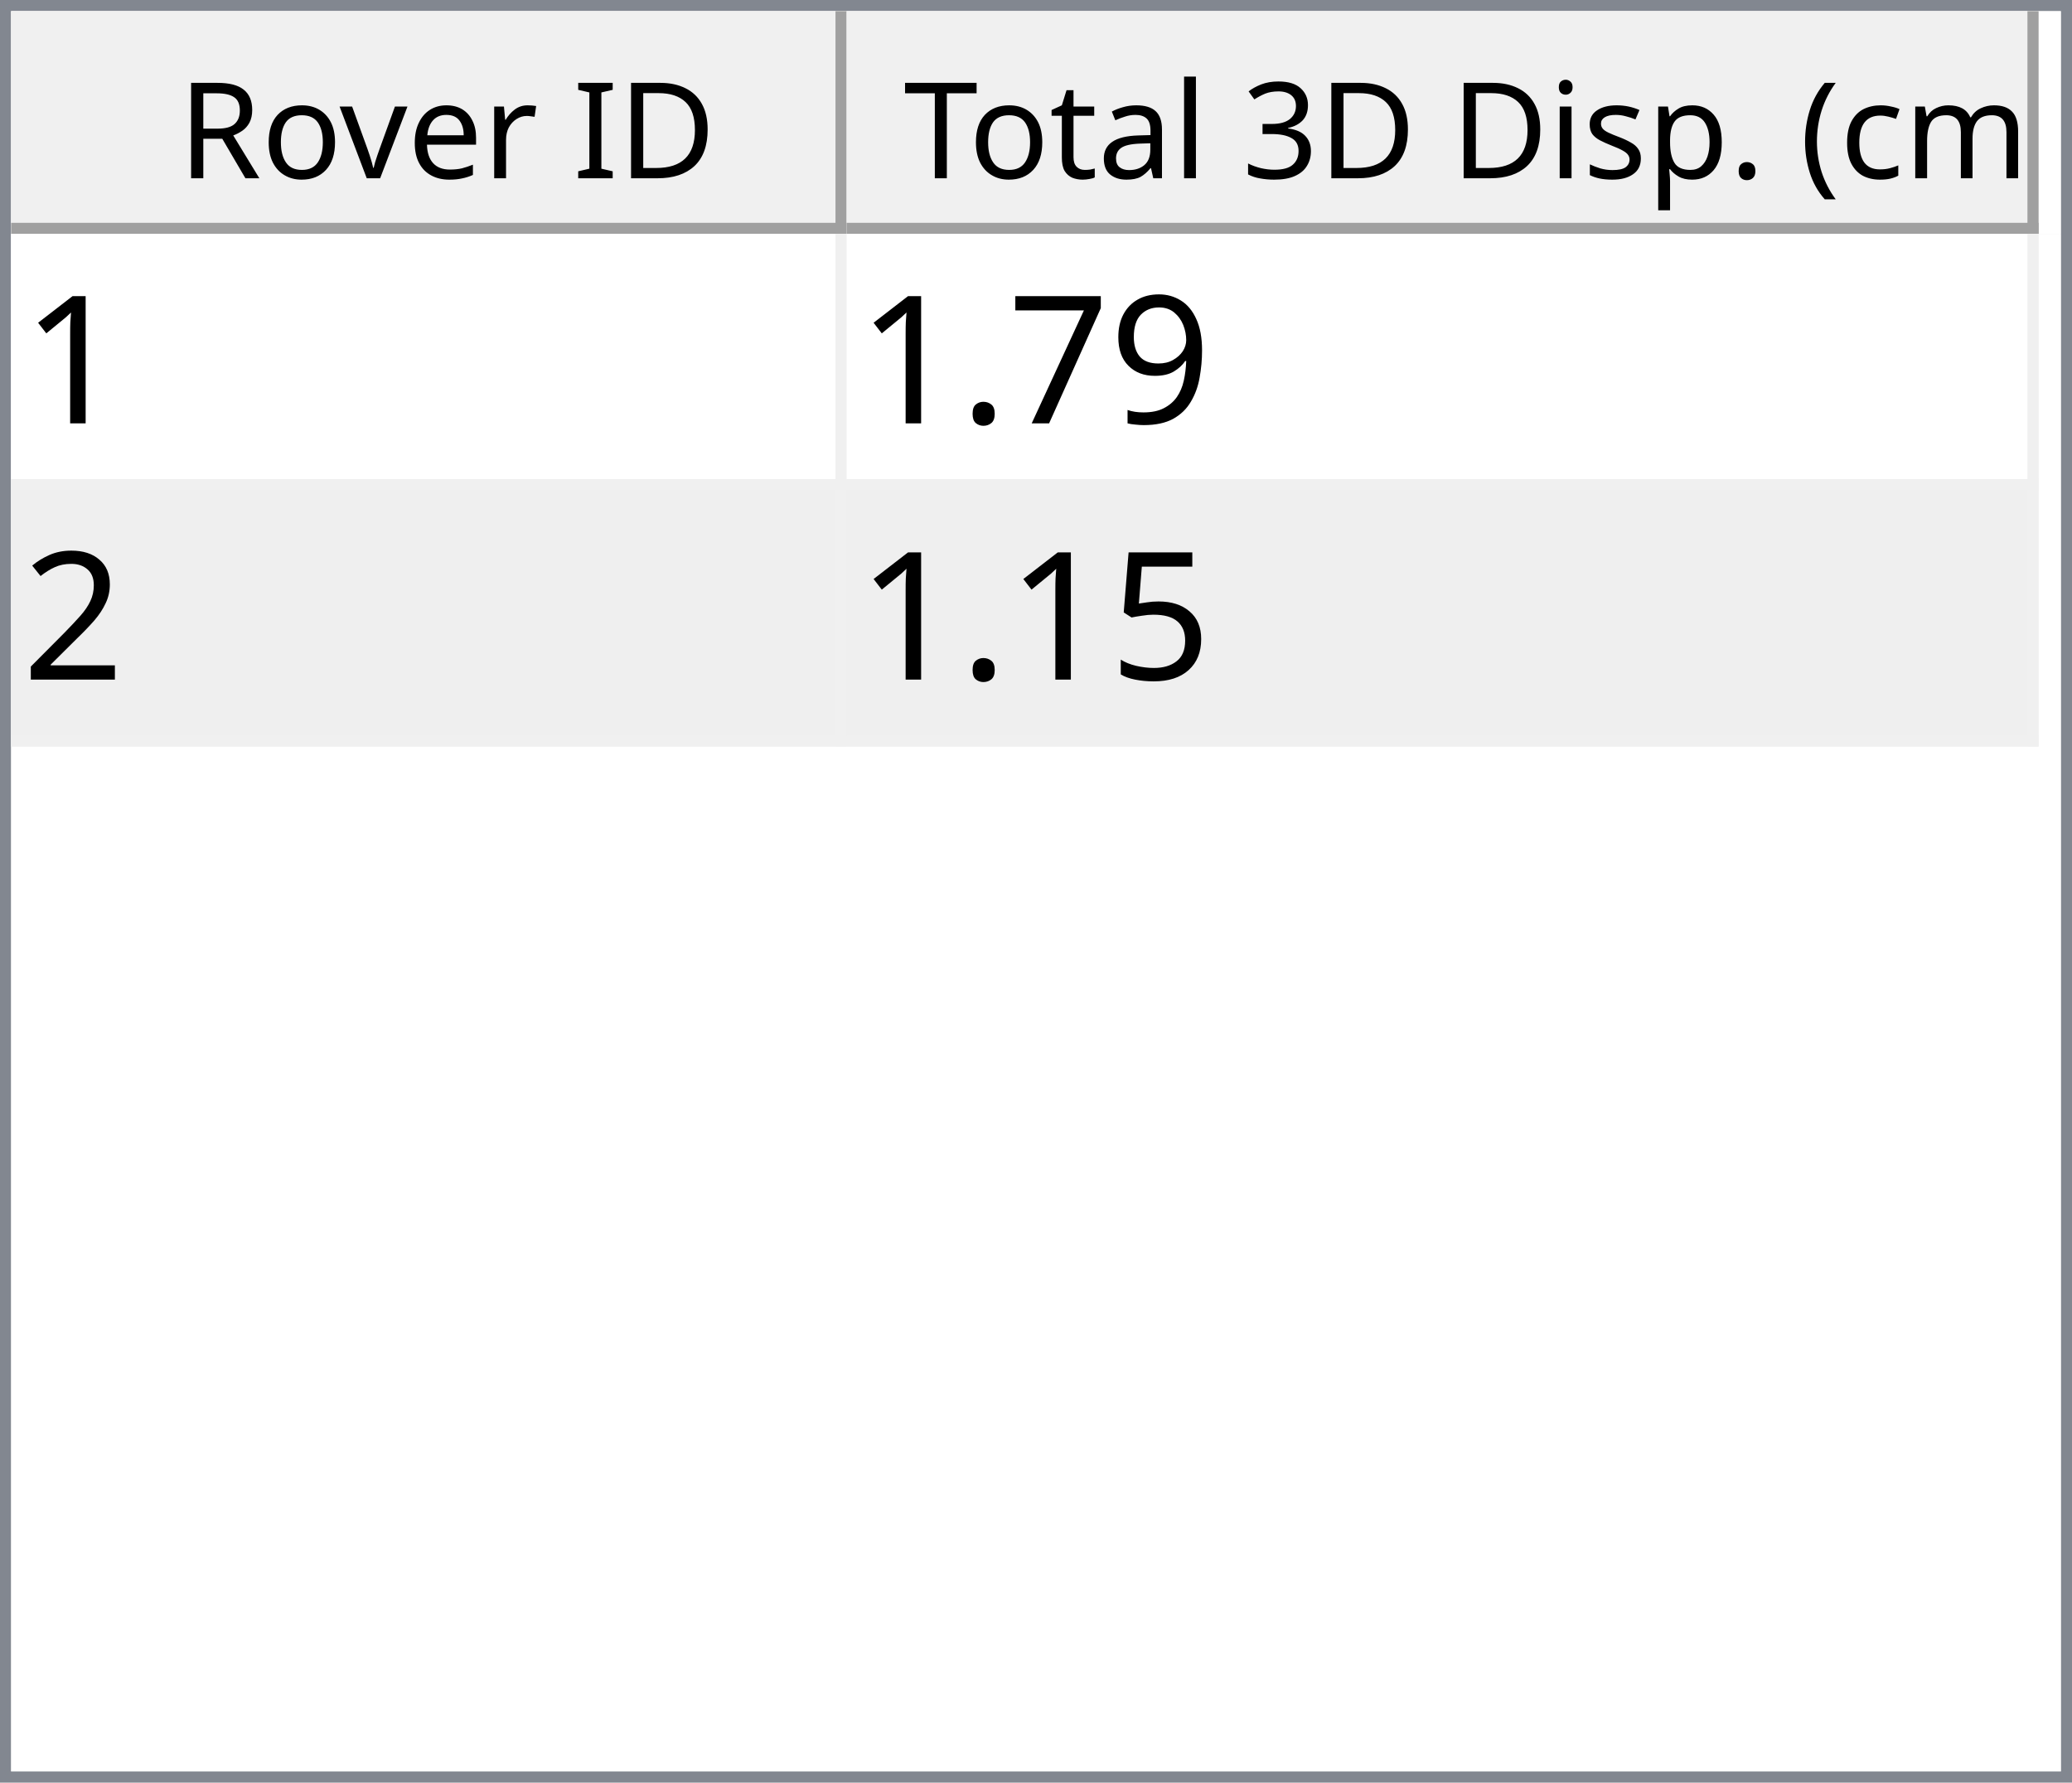
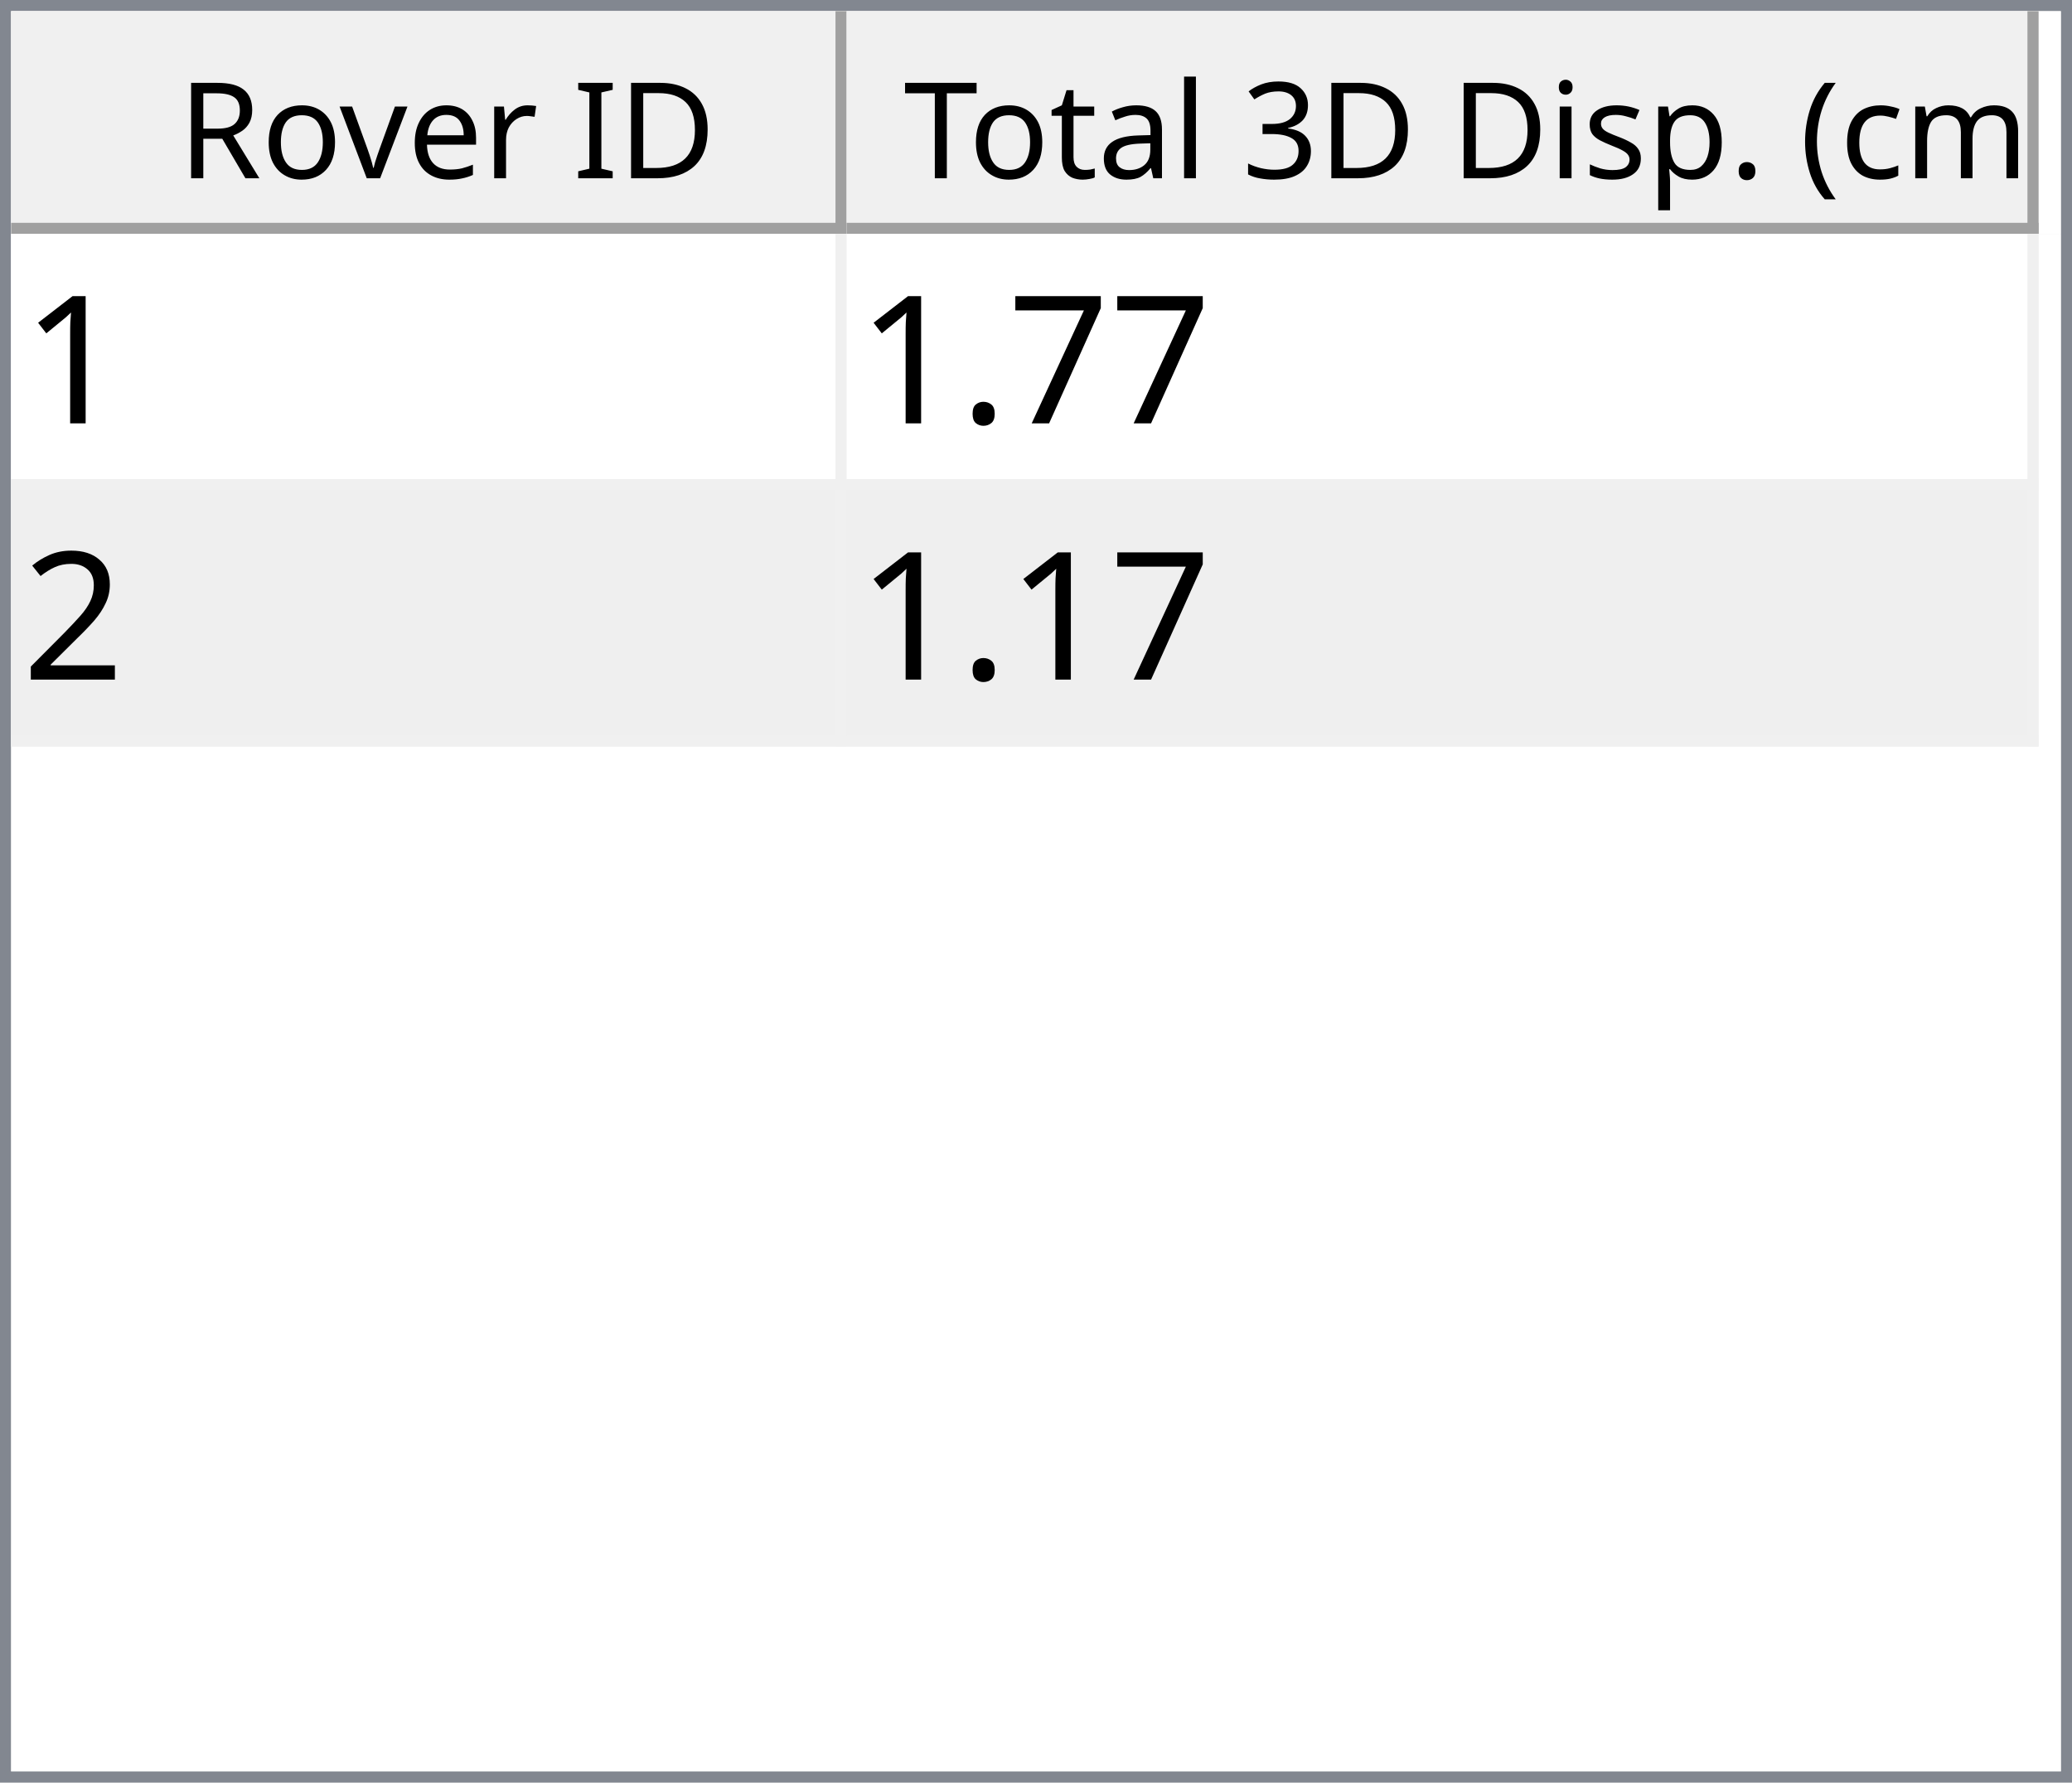
<svg xmlns="http://www.w3.org/2000/svg" style="fill-opacity:1; color-rendering:auto; color-interpolation:auto; text-rendering:auto; stroke:black; stroke-linecap:square; stroke-miterlimit:10; shape-rendering:auto; stroke-opacity:1; fill:black; stroke-dasharray:none; font-weight:normal; stroke-width:1; font-family:'Dialog'; font-style:normal; stroke-linejoin:miter; font-size:12px; stroke-dashoffset:0; image-rendering:auto;" width="186" height="160">
  <defs id="genericDefs" />
  <g>
    <defs id="defs1">
      <clipPath clipPathUnits="userSpaceOnUse" id="clipPath1">
        <path d="M0 0 L186 0 L186 160 L0 160 L0 0 Z" />
      </clipPath>
      <clipPath clipPathUnits="userSpaceOnUse" id="clipPath2">
        <path d="M0 0 L0 160 L186 160 L186 0 Z" />
      </clipPath>
      <clipPath clipPathUnits="userSpaceOnUse" id="clipPath3">
        <path d="M0 0 L0 20 L184 20 L184 0 Z" />
      </clipPath>
      <clipPath clipPathUnits="userSpaceOnUse" id="clipPath4">
        <path d="M0 0 L0 20 L75 20 L75 0 Z" />
      </clipPath>
      <clipPath clipPathUnits="userSpaceOnUse" id="clipPath5">
        <path d="M1 1 L1 19 L74 19 L74 1 Z" />
      </clipPath>
      <clipPath clipPathUnits="userSpaceOnUse" id="clipPath6">
        <path d="M0 0 L0 18 L73 18 L73 0 Z" />
      </clipPath>
      <clipPath clipPathUnits="userSpaceOnUse" id="clipPath7">
        <path d="M-0.5 -0.5 L-0.5 19.5 L74.5 19.5 L74.5 -0.5 Z" />
      </clipPath>
      <clipPath clipPathUnits="userSpaceOnUse" id="clipPath8">
        <path d="M0 0 L0 20 L107 20 L107 0 Z" />
      </clipPath>
      <clipPath clipPathUnits="userSpaceOnUse" id="clipPath9">
        <path d="M1 1 L1 19 L106 19 L106 1 Z" />
      </clipPath>
      <clipPath clipPathUnits="userSpaceOnUse" id="clipPath10">
        <path d="M0 0 L0 18 L105 18 L105 0 Z" />
      </clipPath>
      <clipPath clipPathUnits="userSpaceOnUse" id="clipPath11">
        <path d="M-0.5 -0.5 L-0.5 19.5 L106.5 19.5 L106.5 -0.5 Z" />
      </clipPath>
      <clipPath clipPathUnits="userSpaceOnUse" id="clipPath12">
        <path d="M0 0 L0 138 L184 138 L184 0 Z" />
      </clipPath>
      <clipPath clipPathUnits="userSpaceOnUse" id="clipPath13">
        <path d="M0 0 L0 46 L182 46 L182 0 Z" />
      </clipPath>
      <clipPath clipPathUnits="userSpaceOnUse" id="clipPath14">
        <path d="M-0.5 -0.5 L-0.5 45.5 L181.5 45.5 L181.5 -0.5 Z" />
      </clipPath>
      <clipPath clipPathUnits="userSpaceOnUse" id="clipPath15">
        <path d="M0 0 L0 22 L74 22 L74 0 Z" />
      </clipPath>
      <clipPath clipPathUnits="userSpaceOnUse" id="clipPath16">
        <path d="M0 0 L0 22 L106 22 L106 0 Z" />
      </clipPath>
      <font horiz-adv-x="64.551" id="font1">
        <font-face ascent="107.91" descent="25.098" units-per-em="100" style="font-style:normal; font-family:Segoe UI; font-weight:normal;" />
        <missing-glyph horiz-adv-x="64.551" d="M8.109 0 L8.109 68.266 L56.453 68.266 L56.453 0 L8.109 0 ZM15.328 7.234 L49.219 7.234 L49.219 61.031 L15.328 61.031 L15.328 7.234 Z" />
        <glyph unicode="D" horiz-adv-x="70.117" d="M9.188 0 L9.188 70.016 L28.516 70.016 Q65.531 70.016 65.531 35.891 Q65.531 19.672 55.25 9.836 Q44.969 0 27.734 0 L9.188 0 ZM17.391 62.594 L17.391 7.422 L27.828 7.422 Q41.609 7.422 49.273 14.797 Q56.938 22.172 56.938 35.688 Q56.938 62.594 28.328 62.594 L17.391 62.594 Z" />
        <glyph unicode="I" horiz-adv-x="26.611" d="M17.391 0 L9.188 0 L9.188 70.016 L17.391 70.016 L17.391 0 Z" />
        <glyph unicode=" " horiz-adv-x="27.393" d="" />
        <glyph unicode="r" horiz-adv-x="34.766" d="M34.188 41.891 Q32.078 43.5 28.125 43.5 Q23 43.5 19.555 38.672 Q16.109 33.844 16.109 25.484 L16.109 0 L8.109 0 L8.109 50 L16.109 50 L16.109 39.703 L16.312 39.703 Q18.016 44.969 21.531 47.922 Q25.047 50.875 29.391 50.875 Q32.516 50.875 34.188 50.203 L34.188 41.891 Z" />
        <glyph unicode="e" horiz-adv-x="52.295" d="M48.297 23 L12.984 23 Q13.188 14.656 17.484 10.109 Q21.781 5.562 29.297 5.562 Q37.75 5.562 44.828 11.141 L44.828 3.609 Q38.234 -1.172 27.391 -1.172 Q16.797 -1.172 10.742 5.641 Q4.688 12.453 4.688 24.812 Q4.688 36.469 11.305 43.82 Q17.922 51.172 27.734 51.172 Q37.547 51.172 42.922 44.828 Q48.297 38.484 48.297 27.203 L48.297 23 ZM40.094 29.781 Q40.047 36.719 36.75 40.578 Q33.453 44.438 27.594 44.438 Q21.922 44.438 17.969 40.383 Q14.016 36.328 13.094 29.781 L40.094 29.781 Z" />
        <glyph unicode="v" horiz-adv-x="47.9" d="M47.406 50 L27.484 0 L19.625 0 L0.688 50 L9.469 50 L22.172 13.672 Q23.578 9.672 23.922 6.688 L24.125 6.688 Q24.609 10.453 25.688 13.484 L38.969 50 L47.406 50 Z" />
        <glyph unicode="o" horiz-adv-x="58.594" d="M29 -1.172 Q17.922 -1.172 11.305 5.836 Q4.688 12.844 4.688 24.422 Q4.688 37.016 11.57 44.094 Q18.453 51.172 30.172 51.172 Q41.359 51.172 47.633 44.289 Q53.906 37.406 53.906 25.203 Q53.906 13.234 47.141 6.031 Q40.375 -1.172 29 -1.172 ZM29.594 44.438 Q21.875 44.438 17.383 39.188 Q12.891 33.938 12.891 24.703 Q12.891 15.828 17.43 10.695 Q21.969 5.562 29.594 5.562 Q37.359 5.562 41.531 10.594 Q45.703 15.625 45.703 24.906 Q45.703 34.281 41.531 39.359 Q37.359 44.438 29.594 44.438 Z" />
        <glyph unicode="R" horiz-adv-x="59.814" d="M59.375 0 L49.609 0 L37.891 19.625 Q36.281 22.359 34.766 24.289 Q33.25 26.219 31.664 27.438 Q30.078 28.656 28.25 29.219 Q26.422 29.781 24.125 29.781 L17.391 29.781 L17.391 0 L9.188 0 L9.188 70.016 L30.078 70.016 Q34.672 70.016 38.555 68.867 Q42.438 67.719 45.289 65.375 Q48.141 63.031 49.758 59.547 Q51.375 56.062 51.375 51.375 Q51.375 47.703 50.273 44.656 Q49.172 41.609 47.148 39.211 Q45.125 36.812 42.266 35.133 Q39.406 33.453 35.844 32.516 L35.844 32.328 Q37.594 31.547 38.891 30.547 Q40.188 29.547 41.359 28.18 Q42.531 26.812 43.68 25.078 Q44.828 23.344 46.234 21.047 L59.375 0 ZM17.391 62.594 L17.391 37.203 L28.516 37.203 Q31.594 37.203 34.203 38.133 Q36.812 39.062 38.719 40.797 Q40.625 42.531 41.703 45.047 Q42.781 47.562 42.781 50.688 Q42.781 56.297 39.141 59.445 Q35.5 62.594 28.609 62.594 L17.391 62.594 Z" />
        <glyph unicode=")" horiz-adv-x="30.176" d="M8.297 -15.922 L1.172 -15.922 Q16.406 2.344 16.406 26.812 Q16.406 51.469 1.078 70.016 L8.297 70.016 Q23.531 52.156 23.531 26.703 Q23.531 1.375 8.297 -15.922 Z" />
        <glyph unicode="m" horiz-adv-x="86.133" d="M79.109 0 L71.094 0 L71.094 28.719 Q71.094 37.016 68.531 40.727 Q65.969 44.438 59.906 44.438 Q54.781 44.438 51.195 39.75 Q47.609 35.062 47.609 28.516 L47.609 0 L39.594 0 L39.594 29.688 Q39.594 44.438 28.219 44.438 Q22.953 44.438 19.531 40.016 Q16.109 35.594 16.109 28.516 L16.109 0 L8.109 0 L8.109 50 L16.109 50 L16.109 42.094 L16.312 42.094 Q21.625 51.172 31.844 51.172 Q36.969 51.172 40.773 48.312 Q44.578 45.453 46 40.828 Q51.562 51.172 62.594 51.172 Q79.109 51.172 79.109 30.812 L79.109 0 Z" />
        <glyph unicode="c" horiz-adv-x="46.191" d="M42.188 2.297 Q36.422 -1.172 28.516 -1.172 Q17.828 -1.172 11.258 5.789 Q4.688 12.75 4.688 23.828 Q4.688 36.188 11.766 43.68 Q18.844 51.172 30.672 51.172 Q37.25 51.172 42.281 48.734 L42.281 40.531 Q36.719 44.438 30.375 44.438 Q22.703 44.438 17.797 38.945 Q12.891 33.453 12.891 24.516 Q12.891 15.719 17.508 10.641 Q22.125 5.562 29.891 5.562 Q36.422 5.562 42.188 9.906 L42.188 2.297 Z" />
        <glyph unicode="(" horiz-adv-x="30.176" d="M29.109 -15.922 L21.969 -15.922 Q6.844 1.375 6.844 26.703 Q6.844 52.156 21.969 70.016 L29.203 70.016 Q13.875 51.469 13.875 26.812 Q13.875 2.344 29.109 -15.922 Z" />
        <glyph unicode="." horiz-adv-x="21.68" d="M10.891 -1.078 Q8.641 -1.078 7.055 0.539 Q5.469 2.156 5.469 4.391 Q5.469 6.641 7.055 8.273 Q8.641 9.906 10.891 9.906 Q13.188 9.906 14.797 8.273 Q16.406 6.641 16.406 4.391 Q16.406 2.156 14.797 0.539 Q13.188 -1.078 10.891 -1.078 Z" />
        <glyph unicode="p" horiz-adv-x="58.789" d="M16.312 7.234 L16.109 7.234 L16.109 -23 L8.109 -23 L8.109 50 L16.109 50 L16.109 41.219 L16.312 41.219 Q22.219 51.172 33.594 51.172 Q43.266 51.172 48.688 44.461 Q54.109 37.75 54.109 26.469 Q54.109 13.922 48 6.375 Q41.891 -1.172 31.297 -1.172 Q21.578 -1.172 16.312 7.234 ZM16.109 27.391 L16.109 20.406 Q16.109 14.203 20.141 9.883 Q24.172 5.562 30.375 5.562 Q37.641 5.562 41.773 11.133 Q45.906 16.703 45.906 26.609 Q45.906 34.969 42.047 39.703 Q38.188 44.438 31.594 44.438 Q24.609 44.438 20.359 39.578 Q16.109 34.719 16.109 27.391 Z" />
        <glyph unicode="s" horiz-adv-x="42.432" d="M5.078 1.812 L5.078 10.406 Q11.625 5.562 19.484 5.562 Q30.031 5.562 30.031 12.594 Q30.031 14.594 29.125 15.992 Q28.219 17.391 26.68 18.461 Q25.141 19.531 23.07 20.383 Q21 21.234 18.609 22.172 Q15.281 23.484 12.766 24.828 Q10.25 26.172 8.57 27.859 Q6.891 29.547 6.031 31.695 Q5.172 33.844 5.172 36.719 Q5.172 40.234 6.789 42.945 Q8.406 45.656 11.086 47.484 Q13.766 49.312 17.211 50.242 Q20.656 51.172 24.312 51.172 Q30.812 51.172 35.938 48.922 L35.938 40.828 Q30.422 44.438 23.25 44.438 Q21 44.438 19.195 43.922 Q17.391 43.406 16.094 42.477 Q14.797 41.547 14.086 40.258 Q13.375 38.969 13.375 37.406 Q13.375 35.453 14.086 34.133 Q14.797 32.812 16.164 31.789 Q17.531 30.766 19.484 29.938 Q21.438 29.109 23.922 28.125 Q27.25 26.859 29.883 25.516 Q32.516 24.172 34.375 22.484 Q36.234 20.797 37.234 18.602 Q38.234 16.406 38.234 13.375 Q38.234 9.672 36.602 6.938 Q34.969 4.203 32.234 2.398 Q29.5 0.594 25.93 -0.289 Q22.359 -1.172 18.453 -1.172 Q10.75 -1.172 5.078 1.812 Z" />
        <glyph unicode="i" horiz-adv-x="24.219" d="M12.203 62.703 Q10.062 62.703 8.547 64.164 Q7.031 65.625 7.031 67.875 Q7.031 70.125 8.547 71.609 Q10.062 73.094 12.203 73.094 Q14.406 73.094 15.945 71.609 Q17.484 70.125 17.484 67.875 Q17.484 65.719 15.945 64.211 Q14.406 62.703 12.203 62.703 ZM16.109 0 L8.109 0 L8.109 50 L16.109 50 L16.109 0 Z" />
        <glyph unicode="3" horiz-adv-x="53.906" d="M46.531 19.828 Q46.531 15.094 44.75 11.211 Q42.969 7.328 39.719 4.57 Q36.469 1.812 31.93 0.297 Q27.391 -1.219 21.922 -1.219 Q11.922 -1.219 6 2.594 L6 11.188 Q13.094 5.609 22.219 5.609 Q25.875 5.609 28.828 6.539 Q31.781 7.469 33.906 9.227 Q36.031 10.984 37.18 13.477 Q38.328 15.969 38.328 19.094 Q38.328 32.812 18.797 32.812 L12.984 32.812 L12.984 39.594 L18.5 39.594 Q35.797 39.594 35.797 52.484 Q35.797 64.406 22.609 64.406 Q15.188 64.406 8.688 59.422 L8.688 67.188 Q15.375 71.188 24.609 71.188 Q29 71.188 32.57 69.969 Q36.141 68.75 38.68 66.555 Q41.219 64.359 42.609 61.281 Q44 58.203 44 54.5 Q44 40.672 30.031 36.719 L30.031 36.531 Q33.594 36.141 36.625 34.797 Q39.656 33.453 41.852 31.305 Q44.047 29.156 45.289 26.25 Q46.531 23.344 46.531 19.828 Z" />
        <glyph unicode="l" horiz-adv-x="24.219" d="M16.109 0 L8.109 0 L8.109 74.031 L16.109 74.031 L16.109 0 Z" />
        <glyph unicode="a" horiz-adv-x="50.879" d="M43.891 0 L35.891 0 L35.891 7.812 L35.688 7.812 Q30.469 -1.172 20.312 -1.172 Q12.844 -1.172 8.617 2.781 Q4.391 6.734 4.391 13.281 Q4.391 27.297 20.906 29.594 L35.891 31.688 Q35.891 44.438 25.594 44.438 Q16.547 44.438 9.281 38.281 L9.281 46.484 Q16.656 51.172 26.266 51.172 Q43.891 51.172 43.891 32.516 L43.891 0 ZM35.891 25.297 L23.828 23.641 Q18.266 22.859 15.43 20.875 Q12.594 18.891 12.594 13.875 Q12.594 10.203 15.211 7.883 Q17.828 5.562 22.172 5.562 Q28.125 5.562 32.008 9.742 Q35.891 13.922 35.891 20.312 L35.891 25.297 Z" />
        <glyph unicode="t" horiz-adv-x="33.887" d="M31.297 0.484 Q28.469 -1.078 23.828 -1.078 Q10.688 -1.078 10.688 13.578 L10.688 43.172 L2.094 43.172 L2.094 50 L10.688 50 L10.688 62.203 L18.703 64.797 L18.703 50 L31.297 50 L31.297 43.172 L18.703 43.172 L18.703 14.984 Q18.703 9.969 20.414 7.82 Q22.125 5.672 26.078 5.672 Q29.109 5.672 31.297 7.328 L31.297 0.484 Z" />
        <glyph unicode="T" horiz-adv-x="52.393" d="M50.594 62.594 L30.375 62.594 L30.375 0 L22.172 0 L22.172 62.594 L2 62.594 L2 70.016 L50.594 70.016 L50.594 62.594 Z" />
      </font>
      <font horiz-adv-x="75.0" id="font2">
        <font-face ascent="100.537" descent="21.973" units-per-em="100" style="font-style:normal; font-family:sans-serif; font-weight:normal;" />
        <missing-glyph horiz-adv-x="75.0" d="M12.5 0 L12.5 62.5 L62.5 62.5 L62.5 0 L12.5 0 ZM14.062 1.562 L60.938 1.562 L60.938 60.938 L14.062 60.938 L14.062 1.562 Z" />
        <glyph unicode="1" horiz-adv-x="55.615" d="M37.25 0 L28.469 0 L28.469 56 Q25.297 52.984 20.141 49.953 Q14.984 46.922 10.891 45.406 L10.891 53.906 Q18.266 57.375 23.781 62.305 Q29.297 67.234 31.594 71.875 L37.25 71.875 L37.25 0 Z" />
-         <glyph unicode="9" horiz-adv-x="55.615" d="M5.469 16.547 L13.922 17.328 Q14.984 11.375 18.016 8.688 Q21.047 6 25.781 6 Q29.828 6 32.883 7.859 Q35.938 9.719 37.891 12.82 Q39.844 15.922 41.164 21.195 Q42.484 26.469 42.484 31.938 Q42.484 32.516 42.438 33.688 Q39.797 29.5 35.234 26.883 Q30.672 24.266 25.344 24.266 Q16.453 24.266 10.305 30.711 Q4.156 37.156 4.156 47.703 Q4.156 58.594 10.578 65.234 Q17 71.875 26.656 71.875 Q33.641 71.875 39.43 68.117 Q45.219 64.359 48.219 57.398 Q51.219 50.438 51.219 37.25 Q51.219 23.531 48.242 15.406 Q45.266 7.281 39.383 3.031 Q33.5 -1.219 25.594 -1.219 Q17.188 -1.219 11.867 3.445 Q6.547 8.109 5.469 16.547 ZM41.453 48.141 Q41.453 55.719 37.43 60.156 Q33.406 64.594 27.734 64.594 Q21.875 64.594 17.531 59.812 Q13.188 55.031 13.188 47.406 Q13.188 40.578 17.312 36.305 Q21.438 32.031 27.484 32.031 Q33.594 32.031 37.523 36.305 Q41.453 40.578 41.453 48.141 Z" />
        <glyph unicode="7" horiz-adv-x="55.615" d="M4.734 62.203 L4.734 70.656 L51.078 70.656 L51.078 63.812 Q44.234 56.547 37.523 44.484 Q30.812 32.422 27.156 19.672 Q24.516 10.688 23.781 0 L14.75 0 Q14.891 8.453 18.062 20.414 Q21.234 32.375 27.172 43.484 Q33.109 54.594 39.797 62.203 L4.734 62.203 Z" />
        <glyph unicode="." horiz-adv-x="27.783" d="M9.078 0 L9.078 10.016 L19.094 10.016 L19.094 0 L9.078 0 Z" />
        <glyph unicode="2" horiz-adv-x="55.615" d="M50.344 8.453 L50.344 0 L3.031 0 Q2.938 3.172 4.047 6.109 Q5.859 10.938 9.836 15.625 Q13.812 20.312 21.344 26.469 Q33.016 36.031 37.117 41.625 Q41.219 47.219 41.219 52.203 Q41.219 57.422 37.477 61.008 Q33.734 64.594 27.734 64.594 Q21.391 64.594 17.578 60.789 Q13.766 56.984 13.719 50.25 L4.688 51.172 Q5.609 61.281 11.664 66.578 Q17.719 71.875 27.938 71.875 Q38.234 71.875 44.242 66.164 Q50.25 60.453 50.25 52 Q50.25 47.703 48.492 43.555 Q46.734 39.406 42.656 34.812 Q38.578 30.219 29.109 22.219 Q21.188 15.578 18.945 13.211 Q16.703 10.844 15.234 8.453 L50.344 8.453 Z" />
-         <glyph unicode="5" horiz-adv-x="55.615" d="M4.156 18.75 L13.375 19.531 Q14.406 12.797 18.141 9.398 Q21.875 6 27.156 6 Q33.5 6 37.891 10.789 Q42.281 15.578 42.281 23.484 Q42.281 31 38.062 35.352 Q33.844 39.703 27 39.703 Q22.75 39.703 19.336 37.773 Q15.922 35.844 13.969 32.766 L5.719 33.844 L12.641 70.609 L48.25 70.609 L48.25 62.203 L19.672 62.203 L15.828 42.969 Q22.266 47.469 29.344 47.469 Q38.719 47.469 45.164 40.969 Q51.609 34.469 51.609 24.266 Q51.609 14.547 45.953 7.469 Q39.062 -1.219 27.156 -1.219 Q17.391 -1.219 11.211 4.25 Q5.031 9.719 4.156 18.75 Z" />
      </font>
    </defs>
    <g style="fill:white; stroke:white;">
      <rect x="0" y="0" width="186" style="clip-path:url(#clipPath1); stroke:none;" height="160" />
    </g>
    <g style="fill:white; text-rendering:optimizeSpeed; color-rendering:optimizeSpeed; image-rendering:optimizeSpeed; shape-rendering:crispEdges; stroke:white; color-interpolation:sRGB;">
      <rect x="0" width="186" height="160" y="0" style="stroke:none;" />
      <path style="stroke:none;" d="M0 160 L186 160 L186 0 L0 0 Z" />
    </g>
    <g style="fill:rgb(240,240,240); font-family:'Segoe UI'; stroke:rgb(240,240,240);">
      <rect x="0" y="0" width="186" style="clip-path:url(#clipPath2); stroke:none;" height="160" />
    </g>
    <g style="fill:rgb(130,135,144); font-family:'Segoe UI'; stroke:rgb(130,135,144);">
      <path d="M0 0 L186 0 L186 160 L0 160 L0 0 ZM1 1 L185 1 L185 159 L1 159 L1 1 Z" style="fill-rule:evenodd; clip-path:url(#clipPath2); stroke:none;" />
    </g>
    <g style="fill:white; font-family:'Segoe UI'; stroke:white;" transform="translate(1,1)">
      <rect x="0" y="0" width="184" style="clip-path:url(#clipPath3); stroke:none;" height="20" />
    </g>
    <g style="fill:rgb(240,240,240); font-family:'Segoe UI'; stroke:rgb(240,240,240);" transform="translate(1,1)">
      <rect x="0" y="0" width="75" style="clip-path:url(#clipPath4); stroke:none;" height="20" />
    </g>
    <g style="font-family:'Segoe UI';" transform="translate(2,2)">
      <text x="14" xml:space="preserve" y="14" style="clip-path:url(#clipPath6); stroke:none;">Rover ID</text>
    </g>
    <g style="fill:rgb(160,160,160); font-family:'Segoe UI'; stroke:rgb(160,160,160); stroke-linejoin:bevel;" transform="translate(1.5,1.5)">
      <line x1="74" x2="74" y1="0" style="fill:none; clip-path:url(#clipPath7);" y2="19" />
    </g>
    <g style="fill:rgb(160,160,160); font-family:'Segoe UI'; stroke:rgb(160,160,160); stroke-linejoin:bevel;" transform="matrix(1,0,0,1,1,1) translate(0.5,0.5)">
      <line x1="0" x2="74" y1="19" style="fill:none; clip-path:url(#clipPath7);" y2="19" />
    </g>
    <g style="fill:rgb(240,240,240); font-family:'Segoe UI'; stroke:rgb(240,240,240);" transform="translate(76,1)">
      <rect x="0" y="0" width="107" style="clip-path:url(#clipPath8); stroke:none;" height="20" />
    </g>
    <g style="font-family:'Segoe UI';" transform="translate(77,2)">
      <text x="1" xml:space="preserve" y="14" style="clip-path:url(#clipPath10); stroke:none;"> Total 3D Disp. (cm)</text>
    </g>
    <g style="fill:rgb(160,160,160); font-family:'Segoe UI'; stroke:rgb(160,160,160); stroke-linejoin:bevel;" transform="translate(76.5,1.5)">
      <line x1="106" x2="106" y1="0" style="fill:none; clip-path:url(#clipPath11);" y2="19" />
    </g>
    <g style="fill:rgb(160,160,160); font-family:'Segoe UI'; stroke:rgb(160,160,160); stroke-linejoin:bevel;" transform="matrix(1,0,0,1,76,1) translate(0.5,0.5)">
      <line x1="0" x2="106" y1="19" style="fill:none; clip-path:url(#clipPath11);" y2="19" />
    </g>
    <g style="fill:white; font-family:'Segoe UI'; stroke:white;" transform="translate(1,21)">
      <rect x="0" y="0" width="184" style="clip-path:url(#clipPath12); stroke:none;" height="138" />
    </g>
    <g style="fill:rgb(240,240,240); font-size:16px; font-family:sans-serif; stroke:rgb(240,240,240);" transform="translate(1,21)">
      <rect x="0" y="0" width="182" style="clip-path:url(#clipPath13); stroke:none;" height="46" />
      <line transform="translate(0.5,0.5)" x1="0" x2="181" y1="22" style="clip-path:url(#clipPath14); fill:none; stroke-linejoin:bevel;" y2="22" />
    </g>
    <g transform="matrix(1,0,0,1,1,21) translate(0.5,0.5)" style="fill:rgb(240,240,240); font-size:16px; font-family:sans-serif; stroke:rgb(240,240,240); stroke-linejoin:bevel;">
      <line x1="0" x2="181" y1="45" style="fill:none; clip-path:url(#clipPath14);" y2="45" />
    </g>
    <g transform="matrix(1,0,0,1,1,21) translate(0.5,0.5)" style="fill:rgb(240,240,240); font-size:16px; font-family:sans-serif; stroke:rgb(240,240,240); stroke-linejoin:bevel;">
      <line x1="74" x2="74" y1="0" style="fill:none; clip-path:url(#clipPath14);" y2="45" />
    </g>
    <g transform="matrix(1,0,0,1,1,21) translate(0.5,0.5)" style="fill:rgb(240,240,240); font-size:16px; font-family:sans-serif; stroke:rgb(240,240,240); stroke-linejoin:bevel;">
      <line x1="181" x2="181" y1="0" style="fill:none; clip-path:url(#clipPath14);" y2="45" />
    </g>
    <g style="fill:white; font-size:16px; font-family:sans-serif; stroke:white;" transform="matrix(1,0,0,1,1,21)">
      <rect x="0" y="0" width="74" style="clip-path:url(#clipPath15); stroke:none;" height="22" />
      <text x="1" y="17" style="fill:black; clip-path:url(#clipPath15); stroke:none;" xml:space="preserve">1</text>
    </g>
    <g style="fill:white; font-size:16px; font-family:sans-serif; stroke:white;" transform="matrix(1,0,0,1,1,21) translate(75,0)">
      <rect x="0" y="0" width="106" style="clip-path:url(#clipPath16); stroke:none;" height="22" />
-       <text x="1" y="17" style="fill:black; clip-path:url(#clipPath16); stroke:none;" xml:space="preserve">1.79</text>
+       <text x="1" y="17" style="fill:black; clip-path:url(#clipPath16); stroke:none;" xml:space="preserve">1.77</text>
    </g>
    <g style="fill:rgb(239,239,239); font-size:16px; font-family:sans-serif; stroke:rgb(239,239,239);" transform="matrix(1,0,0,1,1,21) translate(0,23)">
      <rect x="0" y="0" width="74" style="clip-path:url(#clipPath15); stroke:none;" height="22" />
      <text x="1" y="17" style="fill:black; clip-path:url(#clipPath15); stroke:none;" xml:space="preserve">2</text>
    </g>
    <g style="fill:rgb(239,239,239); font-size:16px; font-family:sans-serif; stroke:rgb(239,239,239);" transform="matrix(1,0,0,1,1,21) translate(75,23)">
      <rect x="0" y="0" width="106" style="clip-path:url(#clipPath16); stroke:none;" height="22" />
-       <text x="1" y="17" style="fill:black; clip-path:url(#clipPath16); stroke:none;" xml:space="preserve">1.15</text>
+       <text x="1" y="17" style="fill:black; clip-path:url(#clipPath16); stroke:none;" xml:space="preserve">1.17</text>
    </g>
  </g>
</svg>
